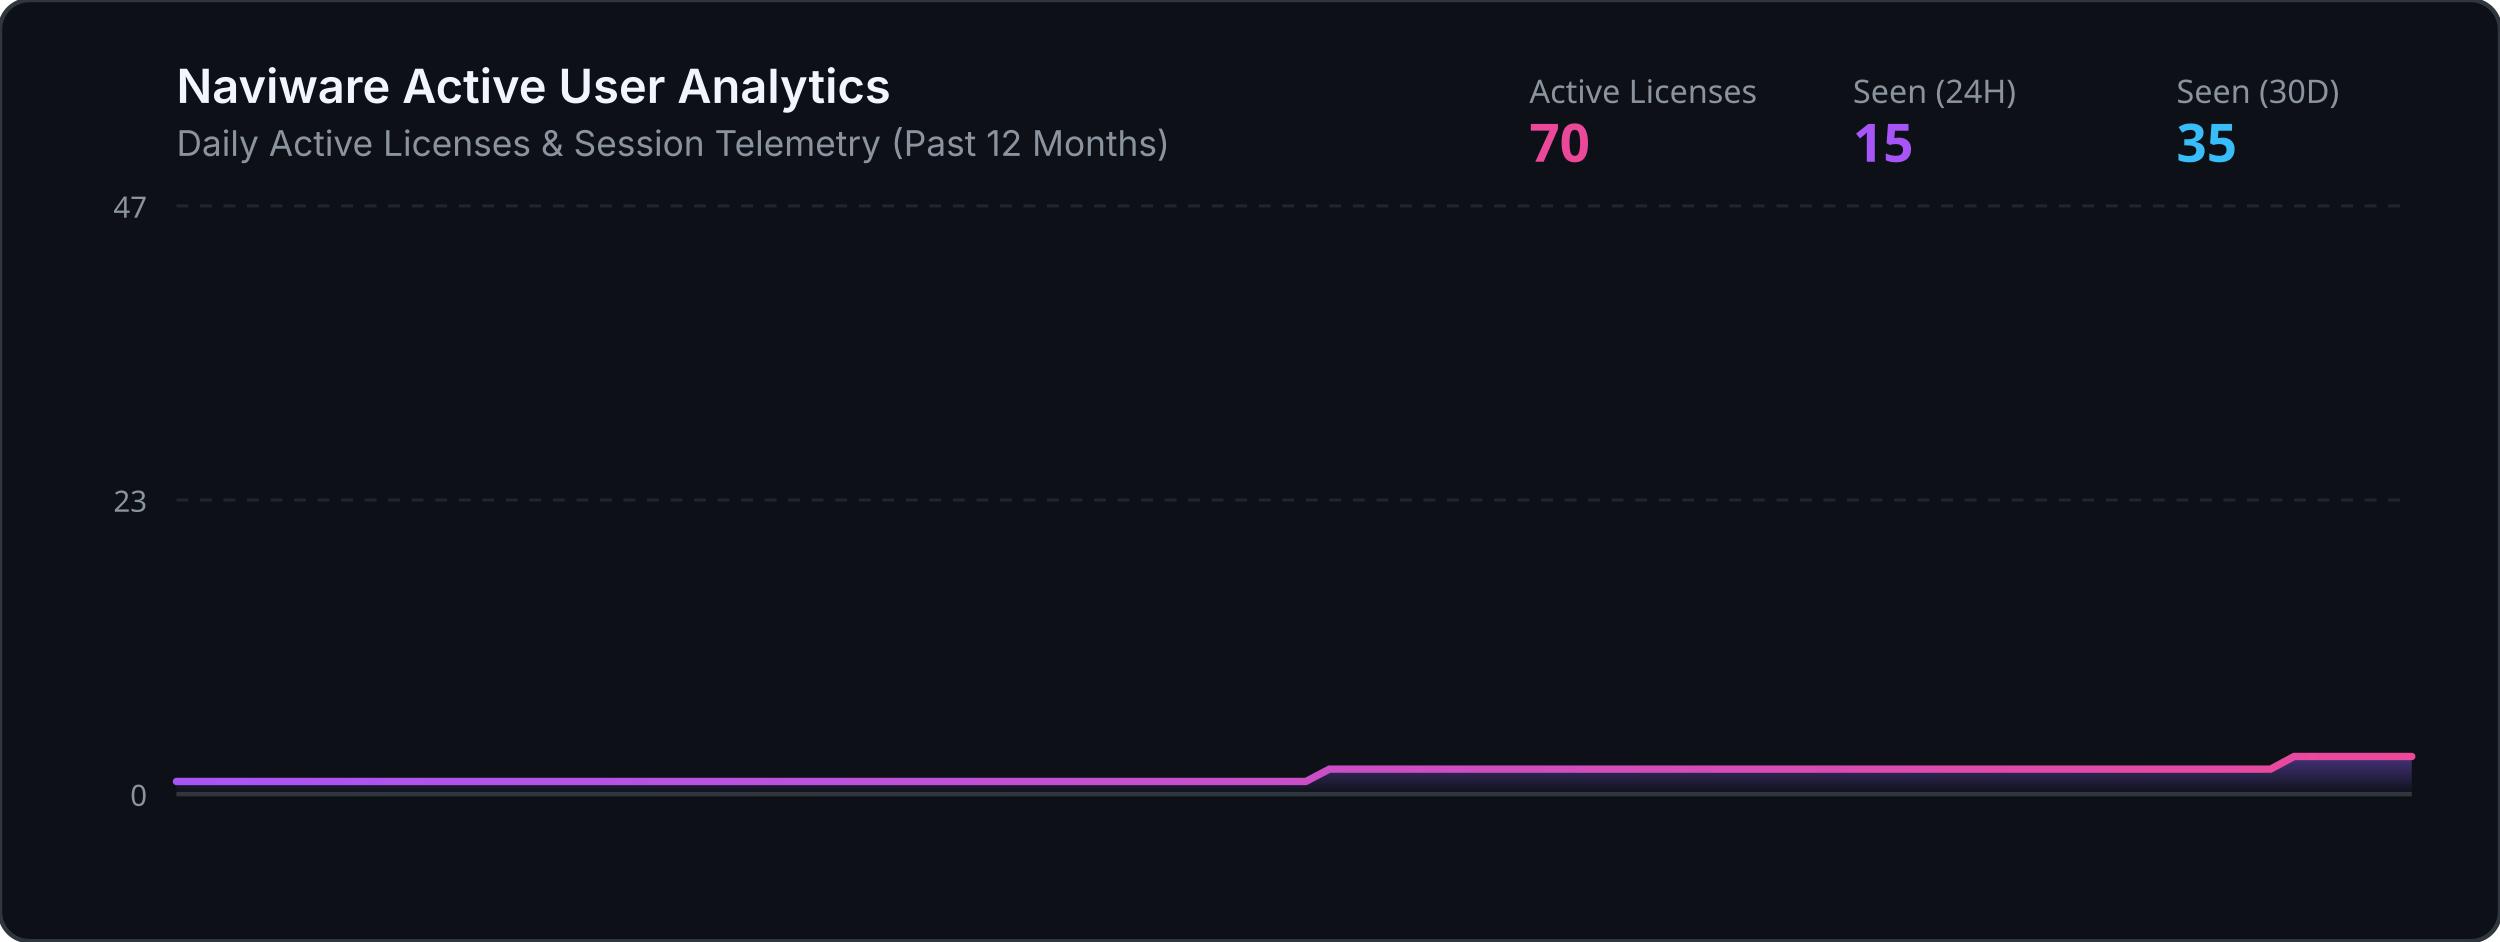
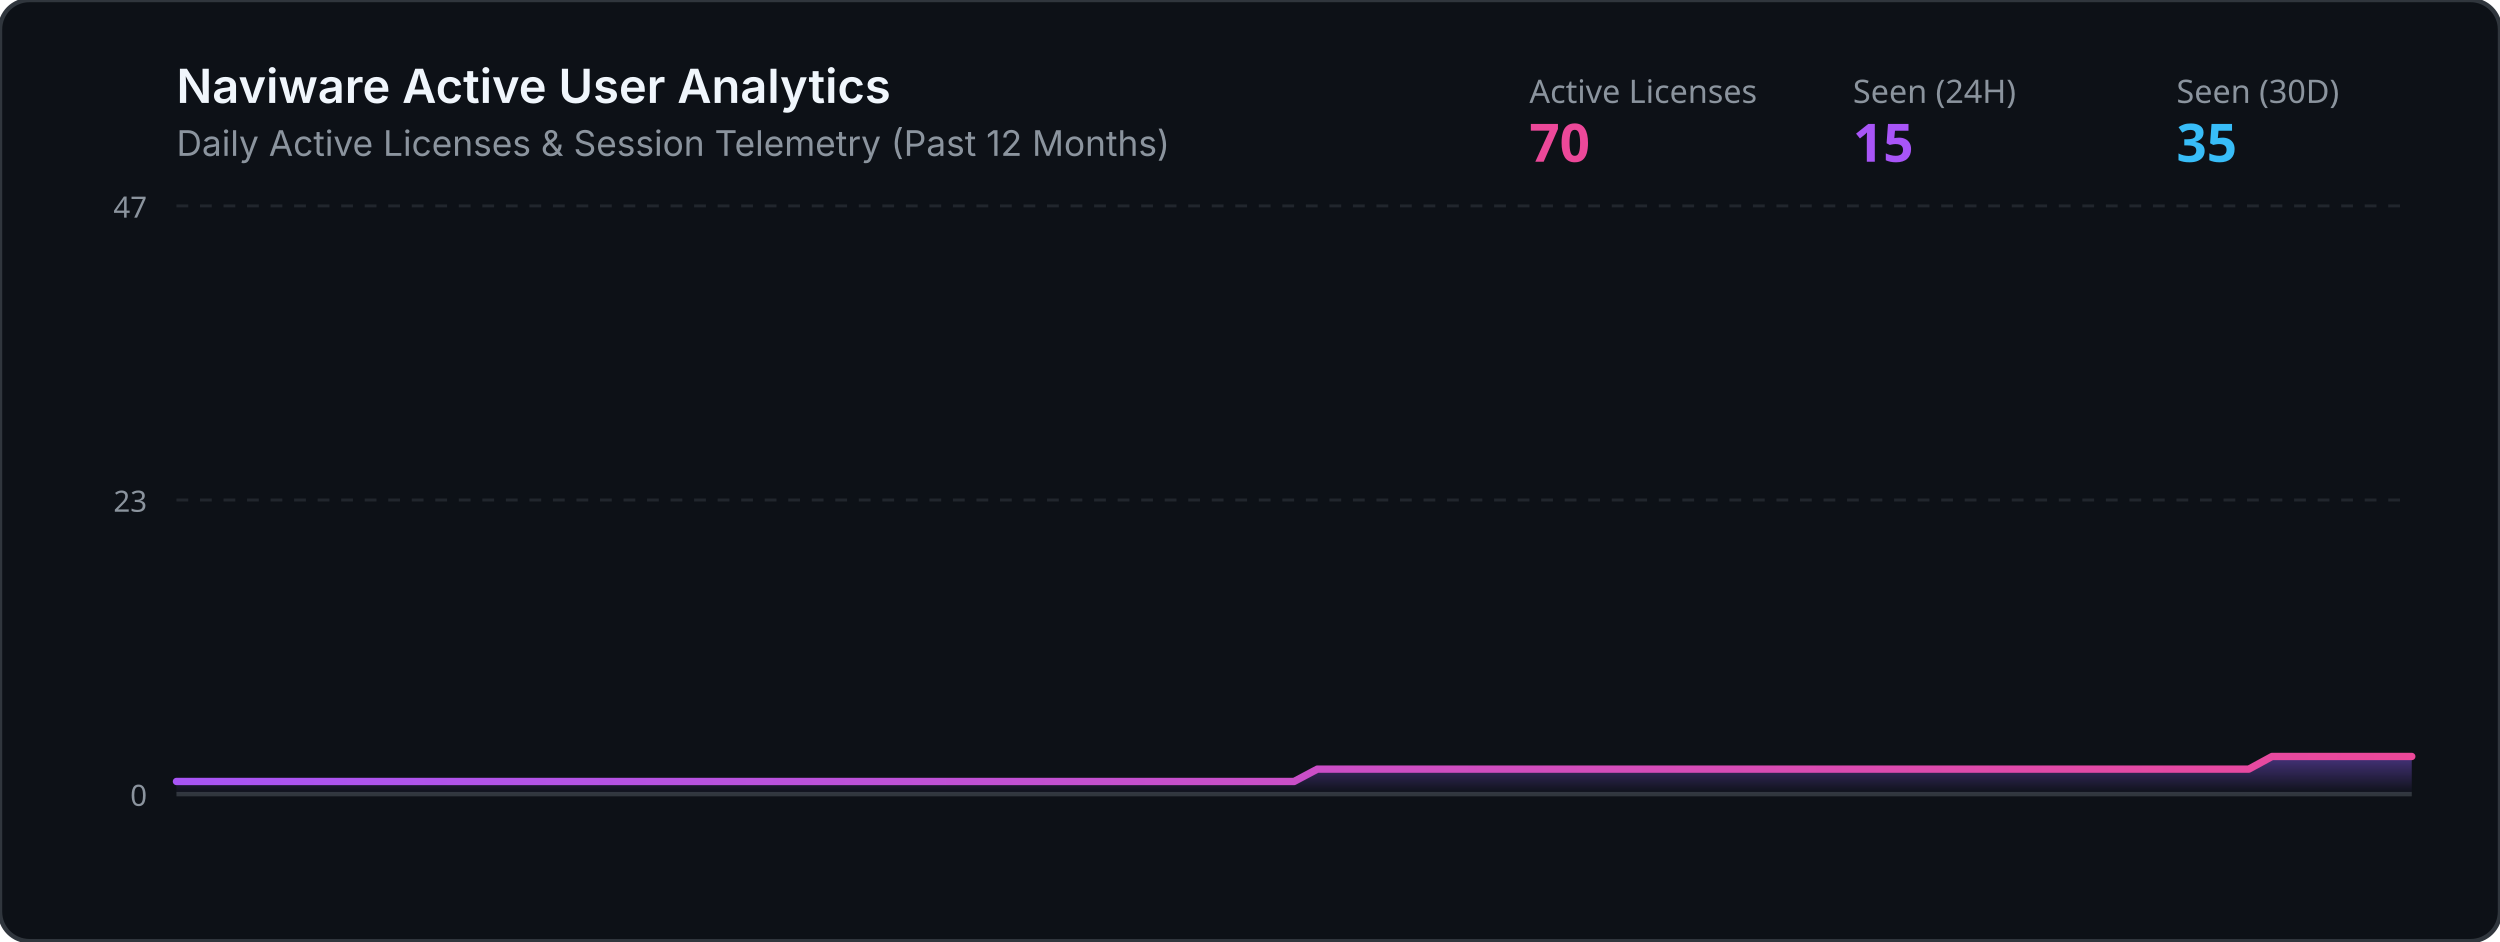
<svg xmlns="http://www.w3.org/2000/svg" viewBox="0 0 850 320" width="100%" height="320">
  <defs>
    <linearGradient id="grad" x1="0%" y1="0%" x2="0%" y2="100%">
      <stop offset="0%" stop-color="#8b5cf6" stop-opacity="0.45" />
      <stop offset="100%" stop-color="#8b5cf6" stop-opacity="0.0" />
    </linearGradient>
    <linearGradient id="lineGrad" x1="0%" y1="0%" x2="100%" y2="0%">
      <stop offset="0%" stop-color="#a855f7" />
      <stop offset="100%" stop-color="#ec4899" />
    </linearGradient>
  </defs>
  <rect width="850" height="320" rx="10" fill="#0d1117" stroke="#30363d" stroke-width="1.5" />
  <text x="60" y="35" fill="#f0f6fc" font-family="-apple-system,BlinkMacSystemFont,Segoe UI,sans-serif" font-size="16" font-weight="600">Naviware Active User Analytics</text>
  <text x="60" y="53" fill="#8b949e" font-family="-apple-system,BlinkMacSystemFont,Segoe UI,sans-serif" font-size="12">Daily Active Licenses &amp; Session Telemetry (Past 12 Months)</text>
  <text x="520" y="35" fill="#8b949e" font-family="sans-serif" font-size="11">Active Licenses</text>
  <text x="520" y="55" fill="#ec4899" font-family="sans-serif" font-size="18" font-weight="bold">70</text>
  <text x="630" y="35" fill="#8b949e" font-family="sans-serif" font-size="11">Seen (24H)</text>
  <text x="630" y="55" fill="#a855f7" font-family="sans-serif" font-size="18" font-weight="bold">15</text>
  <text x="740" y="35" fill="#8b949e" font-family="sans-serif" font-size="11">Seen (30D)</text>
  <text x="740" y="55" fill="#38bdf8" font-family="sans-serif" font-size="18" font-weight="bold">35</text>
  <line x1="60" y1="70" x2="820" y2="70" stroke="#21262d" stroke-width="1" stroke-dasharray="4" />
  <line x1="60" y1="170.0" x2="820" y2="170.0" stroke="#21262d" stroke-width="1" stroke-dasharray="4" />
  <line x1="60" y1="270" x2="820" y2="270" stroke="#30363d" stroke-width="1.5" />
  <text x="50" y="74" fill="#8b949e" font-family="sans-serif" font-size="10" text-anchor="end">47</text>
  <text x="50" y="174.0" fill="#8b949e" font-family="sans-serif" font-size="10" text-anchor="end">23</text>
  <text x="50" y="274" fill="#8b949e" font-family="sans-serif" font-size="10" text-anchor="end">0</text>
-   <polygon points="60,270 60.0,265.7 68.0,265.7 76.0,265.7 84.0,265.7 92.0,265.7 100.0,265.7 108.0,265.7 116.0,265.7 124.0,265.7 132.0,265.7 140.0,265.7 148.0,265.7 156.0,265.7 164.0,265.7 172.0,265.7 180.0,265.7 188.0,265.7 196.0,265.7 204.0,265.7 212.0,265.7 220.0,265.7 228.0,265.7 236.0,265.7 244.0,265.7 252.0,265.7 260.0,265.7 268.0,265.7 276.0,265.7 284.0,265.7 292.0,265.7 300.0,265.7 308.0,265.7 316.0,265.7 324.0,265.7 332.0,265.7 340.0,265.7 348.0,265.7 356.0,265.7 364.0,265.7 372.0,265.7 380.0,265.7 388.0,265.7 396.0,265.7 404.0,265.7 412.0,265.7 420.0,265.7 428.0,265.7 436.0,265.7 444.0,265.7 452.0,261.5 460.0,261.5 468.0,261.5 476.0,261.5 484.0,261.5 492.0,261.5 500.0,261.5 508.0,261.5 516.0,261.5 524.0,261.5 532.0,261.5 540.0,261.5 548.0,261.5 556.0,261.5 564.0,261.5 572.0,261.5 580.0,261.5 588.0,261.5 596.0,261.5 604.0,261.5 612.0,261.5 620.0,261.5 628.0,261.5 636.0,261.5 644.0,261.5 652.0,261.5 660.0,261.5 668.0,261.5 676.0,261.5 684.0,261.5 692.0,261.5 700.0,261.5 708.0,261.5 716.0,261.5 724.0,261.5 732.0,261.5 740.0,261.5 748.0,261.5 756.0,261.5 764.0,261.5 772.0,261.5 780.0,257.2 788.0,257.2 796.0,257.2 804.0,257.2 812.0,257.2 820.0,257.2 820,270" fill="url(#grad)" />
-   <polyline points="60.0,265.7 68.0,265.7 76.0,265.7 84.0,265.7 92.0,265.7 100.0,265.7 108.0,265.7 116.0,265.7 124.0,265.7 132.0,265.7 140.0,265.7 148.0,265.7 156.0,265.7 164.0,265.7 172.0,265.7 180.0,265.7 188.0,265.7 196.0,265.7 204.0,265.7 212.0,265.7 220.0,265.7 228.0,265.7 236.0,265.7 244.0,265.7 252.0,265.7 260.0,265.7 268.0,265.7 276.0,265.7 284.0,265.7 292.0,265.7 300.0,265.7 308.0,265.7 316.0,265.7 324.0,265.7 332.0,265.7 340.0,265.7 348.0,265.7 356.0,265.7 364.0,265.7 372.0,265.7 380.0,265.7 388.0,265.7 396.0,265.7 404.0,265.7 412.0,265.7 420.0,265.7 428.0,265.7 436.0,265.7 444.0,265.7 452.0,261.5 460.0,261.5 468.0,261.5 476.0,261.5 484.0,261.5 492.0,261.5 500.0,261.5 508.0,261.5 516.0,261.5 524.0,261.5 532.0,261.5 540.0,261.5 548.0,261.5 556.0,261.5 564.0,261.5 572.0,261.5 580.0,261.5 588.0,261.5 596.0,261.5 604.0,261.5 612.0,261.5 620.0,261.5 628.0,261.5 636.0,261.5 644.0,261.5 652.0,261.5 660.0,261.5 668.0,261.5 676.0,261.5 684.0,261.5 692.0,261.5 700.0,261.5 708.0,261.5 716.0,261.5 724.0,261.5 732.0,261.5 740.0,261.5 748.0,261.5 756.0,261.5 764.0,261.5 772.0,261.5 780.0,257.2 788.0,257.2 796.0,257.2 804.0,257.2 812.0,257.2 820.0,257.2" fill="none" stroke="url(#lineGrad)" stroke-width="2.5" stroke-linecap="round" stroke-linejoin="round" />
+   <polygon points="60,270 60.0,265.7 67.9,265.7 75.8,265.7 83.8,265.7 91.7,265.7 99.6,265.7 107.5,265.7 115.4,265.7 123.3,265.7 131.2,265.7 139.2,265.7 147.1,265.7 155.0,265.7 162.9,265.7 170.8,265.7 178.8,265.7 186.7,265.7 194.6,265.7 202.5,265.7 210.4,265.7 218.3,265.7 226.2,265.7 234.2,265.7 242.1,265.7 250.0,265.7 257.9,265.7 265.8,265.7 273.8,265.7 281.7,265.7 289.6,265.7 297.5,265.7 305.4,265.7 313.3,265.7 321.2,265.7 329.2,265.7 337.1,265.7 345.0,265.7 352.9,265.7 360.8,265.7 368.8,265.7 376.7,265.7 384.6,265.7 392.5,265.7 400.4,265.7 408.3,265.7 416.2,265.7 424.2,265.7 432.1,265.7 440.0,265.7 447.9,261.5 455.8,261.5 463.8,261.5 471.7,261.5 479.6,261.5 487.5,261.5 495.4,261.5 503.3,261.5 511.2,261.5 519.2,261.5 527.1,261.5 535.0,261.5 542.9,261.5 550.8,261.5 558.8,261.5 566.7,261.5 574.6,261.5 582.5,261.5 590.4,261.5 598.3,261.5 606.2,261.5 614.2,261.5 622.1,261.5 630.0,261.5 637.9,261.5 645.8,261.5 653.8,261.5 661.7,261.5 669.6,261.5 677.5,261.5 685.4,261.5 693.3,261.5 701.2,261.5 709.2,261.5 717.1,261.5 725.0,261.5 732.9,261.5 740.8,261.5 748.8,261.5 756.7,261.5 764.6,261.5 772.5,257.2 780.4,257.2 788.3,257.2 796.2,257.2 804.2,257.2 812.1,257.2 820.0,257.2 820,270" fill="url(#grad)" />
+   <polyline points="60.0,265.7 67.9,265.7 75.8,265.7 83.8,265.7 91.7,265.7 99.6,265.7 107.5,265.7 115.4,265.7 123.3,265.7 131.2,265.7 139.2,265.7 147.1,265.7 155.0,265.7 162.9,265.7 170.8,265.7 178.8,265.7 186.7,265.7 194.6,265.7 202.5,265.7 210.4,265.7 218.3,265.7 226.2,265.7 234.2,265.7 242.1,265.7 250.0,265.7 257.9,265.7 265.8,265.7 273.8,265.7 281.7,265.7 289.6,265.7 297.5,265.7 305.4,265.7 313.3,265.7 321.2,265.7 329.2,265.7 337.1,265.7 345.0,265.7 352.9,265.7 360.8,265.7 368.8,265.7 376.7,265.7 384.6,265.7 392.5,265.7 400.4,265.7 408.3,265.7 416.2,265.7 424.2,265.7 432.1,265.7 440.0,265.7 447.9,261.5 455.8,261.5 463.8,261.5 471.7,261.5 479.6,261.5 487.5,261.5 495.4,261.5 503.3,261.5 511.2,261.5 519.2,261.5 527.1,261.5 535.0,261.5 542.9,261.5 550.8,261.5 558.8,261.5 566.7,261.5 574.6,261.5 582.5,261.5 590.4,261.5 598.3,261.5 606.2,261.5 614.2,261.5 622.1,261.5 630.0,261.5 637.9,261.5 645.8,261.5 653.8,261.5 661.7,261.5 669.6,261.5 677.5,261.5 685.4,261.5 693.3,261.5 701.2,261.5 709.2,261.5 717.1,261.5 725.0,261.5 732.9,261.5 740.8,261.5 748.8,261.5 756.7,261.5 764.6,261.5 772.5,257.2 780.4,257.2 788.3,257.2 796.2,257.2 804.2,257.2 812.1,257.2 820.0,257.2" fill="none" stroke="url(#lineGrad)" stroke-width="2.5" stroke-linecap="round" stroke-linejoin="round" />
</svg>
